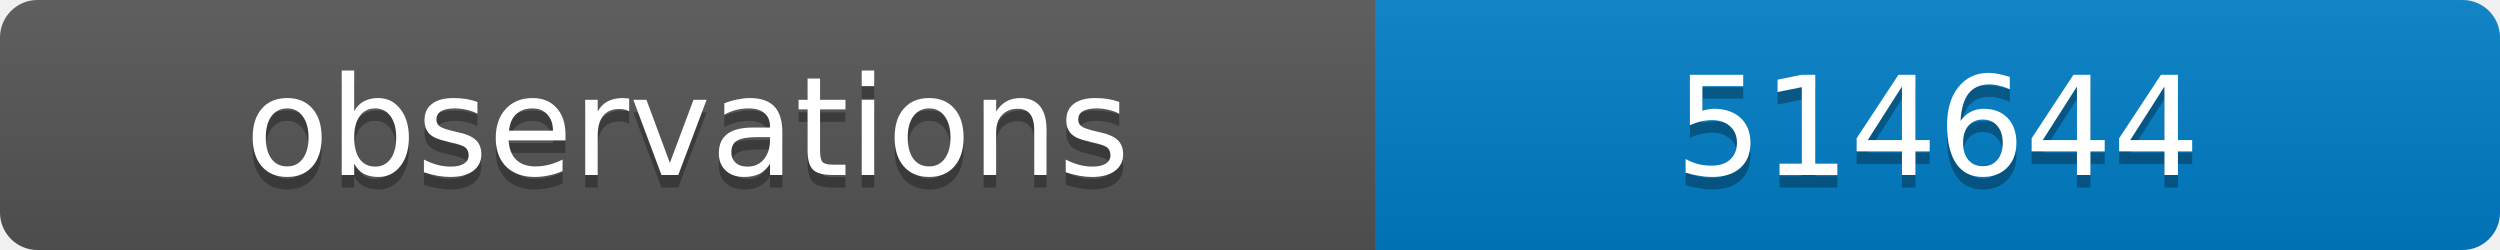
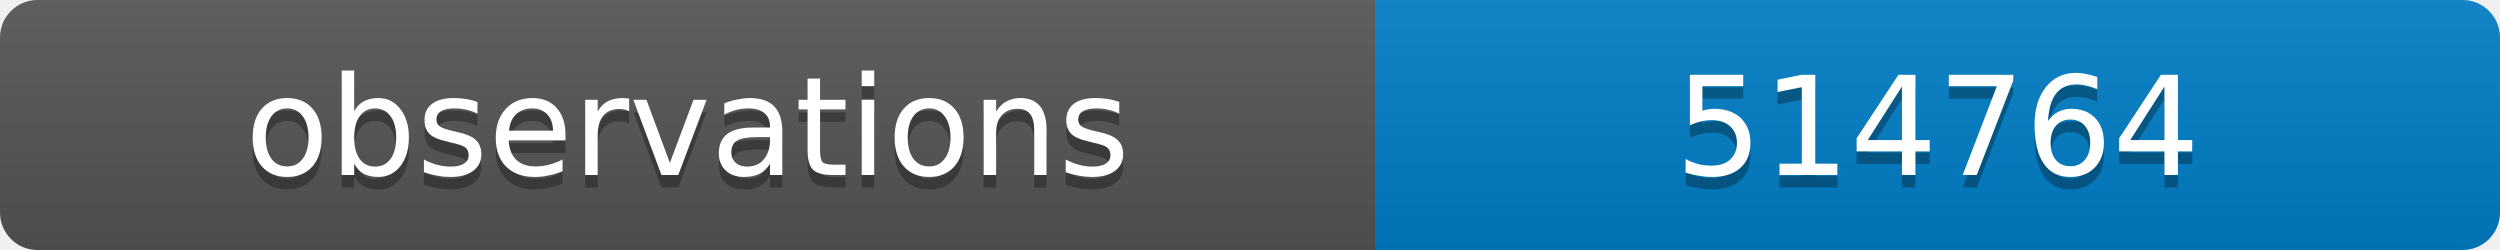
<svg xmlns="http://www.w3.org/2000/svg" width="200" height="20">
  <linearGradient id="b" x2="0" y2="100%">
    <stop offset="0" stop-color="#bbb" stop-opacity=".1" />
    <stop offset="1" stop-opacity=".1" />
  </linearGradient>
  <clipPath id="a">
    <rect width="200" height="20" rx="3" fill="#fff" />
  </clipPath>
  <g clip-path="url(#a)">
    <path fill="#555" d="M0 0h110v20H0z" />
    <path fill="#007ec6" d="M110 0h90v20H110z" />
    <path fill="url(#b)" d="M0 0h200v20H0z" />
  </g>
  <g fill="#fff" text-anchor="middle" font-family="DejaVu Sans,Verdana,Geneva,sans-serif" font-size="11">
    <text x="55" y="15" fill="#010101" fill-opacity=".3">observations</text>
    <text x="55" y="14">observations</text>
-     <text x="155" y="15" fill="#010101" fill-opacity=".3">514644</text>
-     <text x="155" y="14">514644</text>
+     <text x="155" y="15" fill="#010101" fill-opacity=".3">514764</text>
+     <text x="155" y="14">514764</text>
  </g>
</svg>
